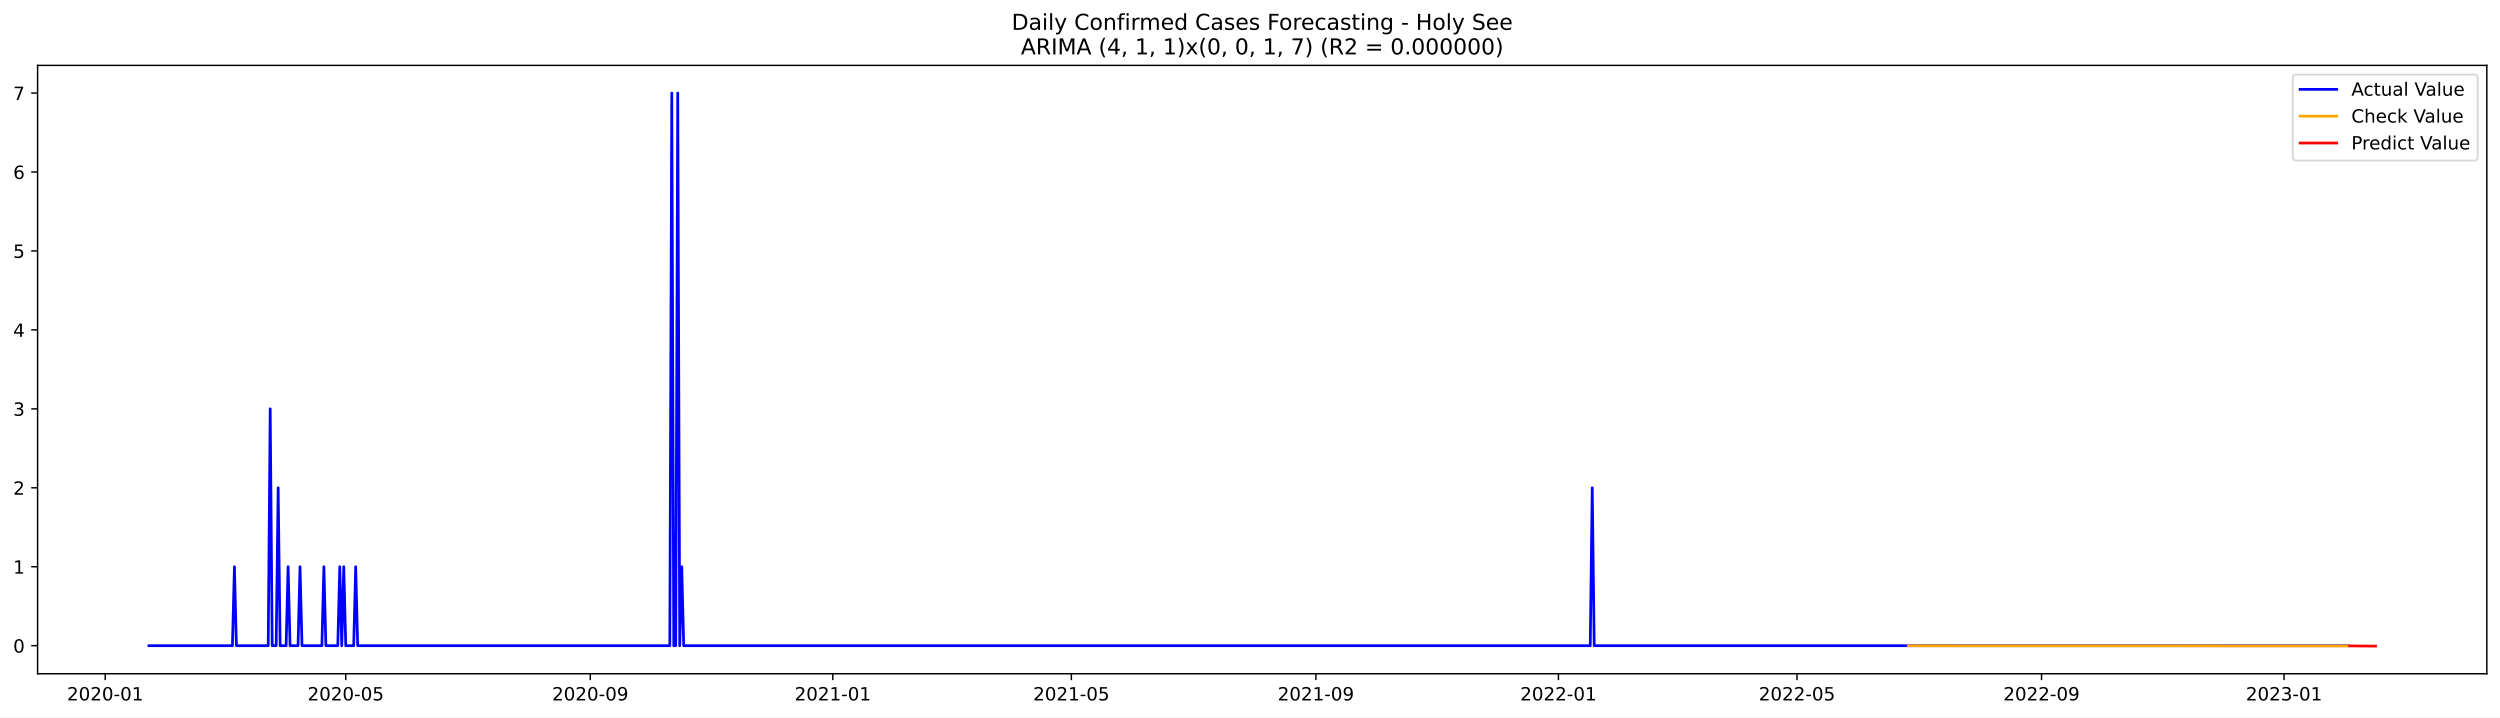
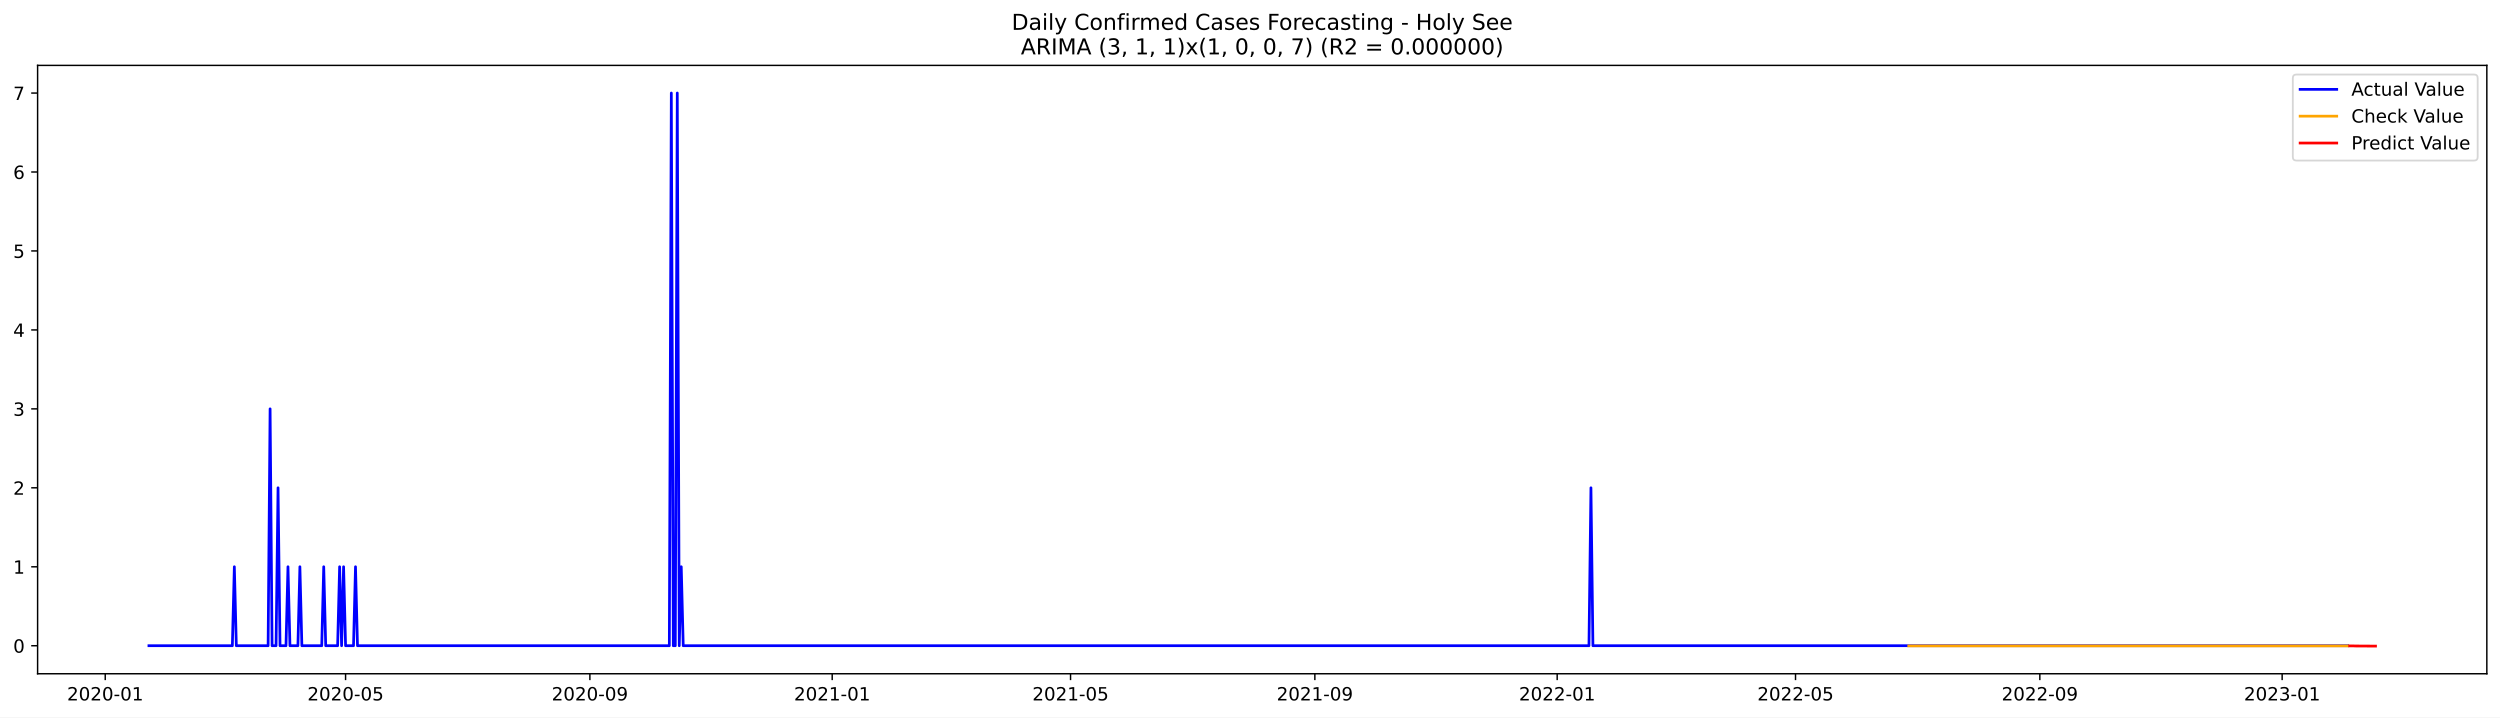
<svg xmlns="http://www.w3.org/2000/svg" xmlns:xlink="http://www.w3.org/1999/xlink" width="1366.963pt" height="392.274pt" viewBox="0 0 1366.963 392.274" version="1.1">
  <defs>
    <style type="text/css">*{stroke-linejoin: round; stroke-linecap: butt}</style>
  </defs>
  <g id="figure_1">
    <g id="patch_1">
      <path d="M 0 392.274  L 1366.963 392.274  L 1366.963 0  L 0 0  z " style="fill: #ffffff" />
    </g>
    <g id="axes_1">
      <g id="patch_2">
        <path d="M 20.562 368.396  L 1359.763 368.396  L 1359.763 35.755  L 20.562 35.755  z " style="fill: #ffffff" />
      </g>
      <g id="matplotlib.axis_1">
        <g id="xtick_1">
          <g id="line2d_1">
            <defs>
-               <path id="m87e6fbf220" d="M 0 0  L 0 3.5  " style="stroke: #000000; stroke-width: 0.8" />
+               <path id="mb4c75356fc" d="M 0 0  L 0 3.5  " style="stroke: #000000; stroke-width: 0.8" />
            </defs>
            <g>
-               <use xlink:href="#m87e6fbf220" x="57.521" y="368.396" style="stroke: #000000; stroke-width: 0.8" />
+               <use xlink:href="#mb4c75356fc" x="57.542" y="368.396" style="stroke: #000000; stroke-width: 0.8" />
            </g>
          </g>
          <g id="text_1">
-             <g transform="translate(36.62953 382.9939)scale(0.1 -0.1)">
+             <g transform="translate(36.65087 382.9939)scale(0.1 -0.1)">
              <defs>
                <path id="DejaVuSans-32" d="M 1228 531  L 3431 531  L 3431 0  L 469 0  L 469 531  Q 828 903 1448 1529  Q 2069 2156 2228 2338  Q 2531 2678 2651 2914  Q 2772 3150 2772 3378  Q 2772 3750 2511 3984  Q 2250 4219 1831 4219  Q 1534 4219 1204 4116  Q 875 4013 500 3803  L 500 4441  Q 881 4594 1212 4672  Q 1544 4750 1819 4750  Q 2544 4750 2975 4387  Q 3406 4025 3406 3419  Q 3406 3131 3298 2873  Q 3191 2616 2906 2266  Q 2828 2175 2409 1742  Q 1991 1309 1228 531  z " transform="scale(0.015625)" />
                <path id="DejaVuSans-30" d="M 2034 4250  Q 1547 4250 1301 3770  Q 1056 3291 1056 2328  Q 1056 1369 1301 889  Q 1547 409 2034 409  Q 2525 409 2770 889  Q 3016 1369 3016 2328  Q 3016 3291 2770 3770  Q 2525 4250 2034 4250  z M 2034 4750  Q 2819 4750 3233 4129  Q 3647 3509 3647 2328  Q 3647 1150 3233 529  Q 2819 -91 2034 -91  Q 1250 -91 836 529  Q 422 1150 422 2328  Q 422 3509 836 4129  Q 1250 4750 2034 4750  z " transform="scale(0.015625)" />
                <path id="DejaVuSans-2d" d="M 313 2009  L 1997 2009  L 1997 1497  L 313 1497  L 313 2009  z " transform="scale(0.015625)" />
                <path id="DejaVuSans-31" d="M 794 531  L 1825 531  L 1825 4091  L 703 3866  L 703 4441  L 1819 4666  L 2450 4666  L 2450 531  L 3481 531  L 3481 0  L 794 0  L 794 531  z " transform="scale(0.015625)" />
              </defs>
              <use xlink:href="#DejaVuSans-32" />
              <use xlink:href="#DejaVuSans-30" x="63.623" />
              <use xlink:href="#DejaVuSans-32" x="127.246" />
              <use xlink:href="#DejaVuSans-30" x="190.869" />
              <use xlink:href="#DejaVuSans-2d" x="254.492" />
              <use xlink:href="#DejaVuSans-30" x="290.576" />
              <use xlink:href="#DejaVuSans-31" x="354.199" />
            </g>
          </g>
        </g>
        <g id="xtick_2">
          <g id="line2d_2">
            <g>
-               <use xlink:href="#m87e6fbf220" x="189.05" y="368.396" style="stroke: #000000; stroke-width: 0.8" />
+               <use xlink:href="#mb4c75356fc" x="188.954" y="368.396" style="stroke: #000000; stroke-width: 0.8" />
            </g>
          </g>
          <g id="text_2">
-             <g transform="translate(168.1581 382.9939)scale(0.1 -0.1)">
+             <g transform="translate(168.0621 382.9939)scale(0.1 -0.1)">
              <defs>
                <path id="DejaVuSans-35" d="M 691 4666  L 3169 4666  L 3169 4134  L 1269 4134  L 1269 2991  Q 1406 3038 1543 3061  Q 1681 3084 1819 3084  Q 2600 3084 3056 2656  Q 3513 2228 3513 1497  Q 3513 744 3044 326  Q 2575 -91 1722 -91  Q 1428 -91 1123 -41  Q 819 9 494 109  L 494 744  Q 775 591 1075 516  Q 1375 441 1709 441  Q 2250 441 2565 725  Q 2881 1009 2881 1497  Q 2881 1984 2565 2268  Q 2250 2553 1709 2553  Q 1456 2553 1204 2497  Q 953 2441 691 2322  L 691 4666  z " transform="scale(0.015625)" />
              </defs>
              <use xlink:href="#DejaVuSans-32" />
              <use xlink:href="#DejaVuSans-30" x="63.623" />
              <use xlink:href="#DejaVuSans-32" x="127.246" />
              <use xlink:href="#DejaVuSans-30" x="190.869" />
              <use xlink:href="#DejaVuSans-2d" x="254.492" />
              <use xlink:href="#DejaVuSans-30" x="290.576" />
              <use xlink:href="#DejaVuSans-35" x="354.199" />
            </g>
          </g>
        </g>
        <g id="xtick_3">
          <g id="line2d_3">
            <g>
-               <use xlink:href="#m87e6fbf220" x="322.752" y="368.396" style="stroke: #000000; stroke-width: 0.8" />
+               <use xlink:href="#mb4c75356fc" x="322.537" y="368.396" style="stroke: #000000; stroke-width: 0.8" />
            </g>
          </g>
          <g id="text_3">
-             <g transform="translate(301.8607 382.9939)scale(0.1 -0.1)">
+             <g transform="translate(301.6454 382.9939)scale(0.1 -0.1)">
              <defs>
                <path id="DejaVuSans-39" d="M 703 97  L 703 672  Q 941 559 1184 500  Q 1428 441 1663 441  Q 2288 441 2617 861  Q 2947 1281 2994 2138  Q 2813 1869 2534 1725  Q 2256 1581 1919 1581  Q 1219 1581 811 2004  Q 403 2428 403 3163  Q 403 3881 828 4315  Q 1253 4750 1959 4750  Q 2769 4750 3195 4129  Q 3622 3509 3622 2328  Q 3622 1225 3098 567  Q 2575 -91 1691 -91  Q 1453 -91 1209 -44  Q 966 3 703 97  z M 1959 2075  Q 2384 2075 2632 2365  Q 2881 2656 2881 3163  Q 2881 3666 2632 3958  Q 2384 4250 1959 4250  Q 1534 4250 1286 3958  Q 1038 3666 1038 3163  Q 1038 2656 1286 2365  Q 1534 2075 1959 2075  z " transform="scale(0.015625)" />
              </defs>
              <use xlink:href="#DejaVuSans-32" />
              <use xlink:href="#DejaVuSans-30" x="63.623" />
              <use xlink:href="#DejaVuSans-32" x="127.246" />
              <use xlink:href="#DejaVuSans-30" x="190.869" />
              <use xlink:href="#DejaVuSans-2d" x="254.492" />
              <use xlink:href="#DejaVuSans-30" x="290.576" />
              <use xlink:href="#DejaVuSans-39" x="354.199" />
            </g>
          </g>
        </g>
        <g id="xtick_4">
          <g id="line2d_4">
            <g>
-               <use xlink:href="#m87e6fbf220" x="455.368" y="368.396" style="stroke: #000000; stroke-width: 0.8" />
+               <use xlink:href="#mb4c75356fc" x="455.034" y="368.396" style="stroke: #000000; stroke-width: 0.8" />
            </g>
          </g>
          <g id="text_4">
-             <g transform="translate(434.4763 382.9939)scale(0.1 -0.1)">
+             <g transform="translate(434.1427 382.9939)scale(0.1 -0.1)">
              <use xlink:href="#DejaVuSans-32" />
              <use xlink:href="#DejaVuSans-30" x="63.623" />
              <use xlink:href="#DejaVuSans-32" x="127.246" />
              <use xlink:href="#DejaVuSans-31" x="190.869" />
              <use xlink:href="#DejaVuSans-2d" x="254.492" />
              <use xlink:href="#DejaVuSans-30" x="290.576" />
              <use xlink:href="#DejaVuSans-31" x="354.199" />
            </g>
          </g>
        </g>
        <g id="xtick_5">
          <g id="line2d_5">
            <g>
-               <use xlink:href="#m87e6fbf220" x="585.809" y="368.396" style="stroke: #000000; stroke-width: 0.8" />
+               <use xlink:href="#mb4c75356fc" x="585.359" y="368.396" style="stroke: #000000; stroke-width: 0.8" />
            </g>
          </g>
          <g id="text_5">
-             <g transform="translate(564.9178 382.9939)scale(0.1 -0.1)">
+             <g transform="translate(564.4679 382.9939)scale(0.1 -0.1)">
              <use xlink:href="#DejaVuSans-32" />
              <use xlink:href="#DejaVuSans-30" x="63.623" />
              <use xlink:href="#DejaVuSans-32" x="127.246" />
              <use xlink:href="#DejaVuSans-31" x="190.869" />
              <use xlink:href="#DejaVuSans-2d" x="254.492" />
              <use xlink:href="#DejaVuSans-30" x="290.576" />
              <use xlink:href="#DejaVuSans-35" x="354.199" />
            </g>
          </g>
        </g>
        <g id="xtick_6">
          <g id="line2d_6">
            <g>
-               <use xlink:href="#m87e6fbf220" x="719.512" y="368.396" style="stroke: #000000; stroke-width: 0.8" />
+               <use xlink:href="#mb4c75356fc" x="718.943" y="368.396" style="stroke: #000000; stroke-width: 0.8" />
            </g>
          </g>
          <g id="text_6">
-             <g transform="translate(698.6204 382.9939)scale(0.1 -0.1)">
+             <g transform="translate(698.0512 382.9939)scale(0.1 -0.1)">
              <use xlink:href="#DejaVuSans-32" />
              <use xlink:href="#DejaVuSans-30" x="63.623" />
              <use xlink:href="#DejaVuSans-32" x="127.246" />
              <use xlink:href="#DejaVuSans-31" x="190.869" />
              <use xlink:href="#DejaVuSans-2d" x="254.492" />
              <use xlink:href="#DejaVuSans-30" x="290.576" />
              <use xlink:href="#DejaVuSans-39" x="354.199" />
            </g>
          </g>
        </g>
        <g id="xtick_7">
          <g id="line2d_7">
            <g>
-               <use xlink:href="#m87e6fbf220" x="852.127" y="368.396" style="stroke: #000000; stroke-width: 0.8" />
+               <use xlink:href="#mb4c75356fc" x="851.44" y="368.396" style="stroke: #000000; stroke-width: 0.8" />
            </g>
          </g>
          <g id="text_7">
-             <g transform="translate(831.236 382.9939)scale(0.1 -0.1)">
+             <g transform="translate(830.5485 382.9939)scale(0.1 -0.1)">
              <use xlink:href="#DejaVuSans-32" />
              <use xlink:href="#DejaVuSans-30" x="63.623" />
              <use xlink:href="#DejaVuSans-32" x="127.246" />
              <use xlink:href="#DejaVuSans-32" x="190.869" />
              <use xlink:href="#DejaVuSans-2d" x="254.492" />
              <use xlink:href="#DejaVuSans-30" x="290.576" />
              <use xlink:href="#DejaVuSans-31" x="354.199" />
            </g>
          </g>
        </g>
        <g id="xtick_8">
          <g id="line2d_8">
            <g>
-               <use xlink:href="#m87e6fbf220" x="982.569" y="368.396" style="stroke: #000000; stroke-width: 0.8" />
+               <use xlink:href="#mb4c75356fc" x="981.765" y="368.396" style="stroke: #000000; stroke-width: 0.8" />
            </g>
          </g>
          <g id="text_8">
-             <g transform="translate(961.6776 382.9939)scale(0.1 -0.1)">
+             <g transform="translate(960.8737 382.9939)scale(0.1 -0.1)">
              <use xlink:href="#DejaVuSans-32" />
              <use xlink:href="#DejaVuSans-30" x="63.623" />
              <use xlink:href="#DejaVuSans-32" x="127.246" />
              <use xlink:href="#DejaVuSans-32" x="190.869" />
              <use xlink:href="#DejaVuSans-2d" x="254.492" />
              <use xlink:href="#DejaVuSans-30" x="290.576" />
              <use xlink:href="#DejaVuSans-35" x="354.199" />
            </g>
          </g>
        </g>
        <g id="xtick_9">
          <g id="line2d_9">
            <g>
-               <use xlink:href="#m87e6fbf220" x="1116.272" y="368.396" style="stroke: #000000; stroke-width: 0.8" />
+               <use xlink:href="#mb4c75356fc" x="1115.348" y="368.396" style="stroke: #000000; stroke-width: 0.8" />
            </g>
          </g>
          <g id="text_9">
-             <g transform="translate(1095.38 382.9939)scale(0.1 -0.1)">
+             <g transform="translate(1094.457 382.9939)scale(0.1 -0.1)">
              <use xlink:href="#DejaVuSans-32" />
              <use xlink:href="#DejaVuSans-30" x="63.623" />
              <use xlink:href="#DejaVuSans-32" x="127.246" />
              <use xlink:href="#DejaVuSans-32" x="190.869" />
              <use xlink:href="#DejaVuSans-2d" x="254.492" />
              <use xlink:href="#DejaVuSans-30" x="290.576" />
              <use xlink:href="#DejaVuSans-39" x="354.199" />
            </g>
          </g>
        </g>
        <g id="xtick_10">
          <g id="line2d_10">
            <g>
-               <use xlink:href="#m87e6fbf220" x="1248.887" y="368.396" style="stroke: #000000; stroke-width: 0.8" />
+               <use xlink:href="#mb4c75356fc" x="1247.846" y="368.396" style="stroke: #000000; stroke-width: 0.8" />
            </g>
          </g>
          <g id="text_10">
-             <g transform="translate(1227.996 382.9939)scale(0.1 -0.1)">
+             <g transform="translate(1226.954 382.9939)scale(0.1 -0.1)">
              <defs>
                <path id="DejaVuSans-33" d="M 2597 2516  Q 3050 2419 3304 2112  Q 3559 1806 3559 1356  Q 3559 666 3084 287  Q 2609 -91 1734 -91  Q 1441 -91 1130 -33  Q 819 25 488 141  L 488 750  Q 750 597 1062 519  Q 1375 441 1716 441  Q 2309 441 2620 675  Q 2931 909 2931 1356  Q 2931 1769 2642 2001  Q 2353 2234 1838 2234  L 1294 2234  L 1294 2753  L 1863 2753  Q 2328 2753 2575 2939  Q 2822 3125 2822 3475  Q 2822 3834 2567 4026  Q 2313 4219 1838 4219  Q 1578 4219 1281 4162  Q 984 4106 628 3988  L 628 4550  Q 988 4650 1302 4700  Q 1616 4750 1894 4750  Q 2613 4750 3031 4423  Q 3450 4097 3450 3541  Q 3450 3153 3228 2886  Q 3006 2619 2597 2516  z " transform="scale(0.015625)" />
              </defs>
              <use xlink:href="#DejaVuSans-32" />
              <use xlink:href="#DejaVuSans-30" x="63.623" />
              <use xlink:href="#DejaVuSans-32" x="127.246" />
              <use xlink:href="#DejaVuSans-33" x="190.869" />
              <use xlink:href="#DejaVuSans-2d" x="254.492" />
              <use xlink:href="#DejaVuSans-30" x="290.576" />
              <use xlink:href="#DejaVuSans-31" x="354.199" />
            </g>
          </g>
        </g>
      </g>
      <g id="matplotlib.axis_2">
        <g id="ytick_1">
          <g id="line2d_11">
            <defs>
-               <path id="mb8d06840b7" d="M 0 0  L -3.5 0  " style="stroke: #000000; stroke-width: 0.8" />
+               <path id="m04c64718d4" d="M 0 0  L -3.5 0  " style="stroke: #000000; stroke-width: 0.8" />
            </defs>
            <g>
-               <use xlink:href="#mb8d06840b7" x="20.562" y="353.053" style="stroke: #000000; stroke-width: 0.8" />
+               <use xlink:href="#m04c64718d4" x="20.562" y="353.074" style="stroke: #000000; stroke-width: 0.8" />
            </g>
          </g>
          <g id="text_11">
-             <g transform="translate(7.2 356.8519)scale(0.1 -0.1)">
+             <g transform="translate(7.2 356.8728)scale(0.1 -0.1)">
              <use xlink:href="#DejaVuSans-30" />
            </g>
          </g>
        </g>
        <g id="ytick_2">
          <g id="line2d_12">
            <g>
-               <use xlink:href="#mb8d06840b7" x="20.562" y="309.885" style="stroke: #000000; stroke-width: 0.8" />
+               <use xlink:href="#m04c64718d4" x="20.562" y="309.902" style="stroke: #000000; stroke-width: 0.8" />
            </g>
          </g>
          <g id="text_12">
-             <g transform="translate(7.2 313.6837)scale(0.1 -0.1)">
+             <g transform="translate(7.2 313.7016)scale(0.1 -0.1)">
              <use xlink:href="#DejaVuSans-31" />
            </g>
          </g>
        </g>
        <g id="ytick_3">
          <g id="line2d_13">
            <g>
-               <use xlink:href="#mb8d06840b7" x="20.562" y="266.716" style="stroke: #000000; stroke-width: 0.8" />
+               <use xlink:href="#m04c64718d4" x="20.562" y="266.731" style="stroke: #000000; stroke-width: 0.8" />
            </g>
          </g>
          <g id="text_13">
-             <g transform="translate(7.2 270.5156)scale(0.1 -0.1)">
+             <g transform="translate(7.2 270.5305)scale(0.1 -0.1)">
              <use xlink:href="#DejaVuSans-32" />
            </g>
          </g>
        </g>
        <g id="ytick_4">
          <g id="line2d_14">
            <g>
-               <use xlink:href="#mb8d06840b7" x="20.562" y="223.548" style="stroke: #000000; stroke-width: 0.8" />
+               <use xlink:href="#m04c64718d4" x="20.562" y="223.56" style="stroke: #000000; stroke-width: 0.8" />
            </g>
          </g>
          <g id="text_14">
-             <g transform="translate(7.2 227.3474)scale(0.1 -0.1)">
+             <g transform="translate(7.2 227.3593)scale(0.1 -0.1)">
              <use xlink:href="#DejaVuSans-33" />
            </g>
          </g>
        </g>
        <g id="ytick_5">
          <g id="line2d_15">
            <g>
-               <use xlink:href="#mb8d06840b7" x="20.562" y="180.38" style="stroke: #000000; stroke-width: 0.8" />
+               <use xlink:href="#m04c64718d4" x="20.562" y="180.389" style="stroke: #000000; stroke-width: 0.8" />
            </g>
          </g>
          <g id="text_15">
-             <g transform="translate(7.2 184.1792)scale(0.1 -0.1)">
+             <g transform="translate(7.2 184.1882)scale(0.1 -0.1)">
              <defs>
                <path id="DejaVuSans-34" d="M 2419 4116  L 825 1625  L 2419 1625  L 2419 4116  z M 2253 4666  L 3047 4666  L 3047 1625  L 3713 1625  L 3713 1100  L 3047 1100  L 3047 0  L 2419 0  L 2419 1100  L 313 1100  L 313 1709  L 2253 4666  z " transform="scale(0.015625)" />
              </defs>
              <use xlink:href="#DejaVuSans-34" />
            </g>
          </g>
        </g>
        <g id="ytick_6">
          <g id="line2d_16">
            <g>
-               <use xlink:href="#mb8d06840b7" x="20.562" y="137.212" style="stroke: #000000; stroke-width: 0.8" />
+               <use xlink:href="#m04c64718d4" x="20.562" y="137.218" style="stroke: #000000; stroke-width: 0.8" />
            </g>
          </g>
          <g id="text_16">
-             <g transform="translate(7.2 141.0111)scale(0.1 -0.1)">
+             <g transform="translate(7.2 141.017)scale(0.1 -0.1)">
              <use xlink:href="#DejaVuSans-35" />
            </g>
          </g>
        </g>
        <g id="ytick_7">
          <g id="line2d_17">
            <g>
-               <use xlink:href="#mb8d06840b7" x="20.562" y="94.044" style="stroke: #000000; stroke-width: 0.8" />
+               <use xlink:href="#m04c64718d4" x="20.562" y="94.047" style="stroke: #000000; stroke-width: 0.8" />
            </g>
          </g>
          <g id="text_17">
-             <g transform="translate(7.2 97.84289)scale(0.1 -0.1)">
+             <g transform="translate(7.2 97.84587)scale(0.1 -0.1)">
              <defs>
                <path id="DejaVuSans-36" d="M 2113 2584  Q 1688 2584 1439 2293  Q 1191 2003 1191 1497  Q 1191 994 1439 701  Q 1688 409 2113 409  Q 2538 409 2786 701  Q 3034 994 3034 1497  Q 3034 2003 2786 2293  Q 2538 2584 2113 2584  z M 3366 4563  L 3366 3988  Q 3128 4100 2886 4159  Q 2644 4219 2406 4219  Q 1781 4219 1451 3797  Q 1122 3375 1075 2522  Q 1259 2794 1537 2939  Q 1816 3084 2150 3084  Q 2853 3084 3261 2657  Q 3669 2231 3669 1497  Q 3669 778 3244 343  Q 2819 -91 2113 -91  Q 1303 -91 875 529  Q 447 1150 447 2328  Q 447 3434 972 4092  Q 1497 4750 2381 4750  Q 2619 4750 2861 4703  Q 3103 4656 3366 4563  z " transform="scale(0.015625)" />
              </defs>
              <use xlink:href="#DejaVuSans-36" />
            </g>
          </g>
        </g>
        <g id="ytick_8">
          <g id="line2d_18">
            <g>
-               <use xlink:href="#mb8d06840b7" x="20.562" y="50.876" style="stroke: #000000; stroke-width: 0.8" />
+               <use xlink:href="#m04c64718d4" x="20.562" y="50.876" style="stroke: #000000; stroke-width: 0.8" />
            </g>
          </g>
          <g id="text_18">
            <g transform="translate(7.2 54.67472)scale(0.1 -0.1)">
              <defs>
                <path id="DejaVuSans-37" d="M 525 4666  L 3525 4666  L 3525 4397  L 1831 0  L 1172 0  L 2766 4134  L 525 4134  L 525 4666  z " transform="scale(0.015625)" />
              </defs>
              <use xlink:href="#DejaVuSans-37" />
            </g>
          </g>
        </g>
      </g>
      <g id="line2d_19">
-         <path d="M 81.435 353.053  L 127.09 353.053  L 128.177 309.885  L 129.264 353.053  L 146.656 353.053  L 147.743 223.548  L 148.83 353.053  L 151.004 353.053  L 152.091 266.716  L 153.178 353.053  L 156.439 353.053  L 157.526 309.885  L 158.613 353.053  L 162.961 353.053  L 164.048 309.885  L 165.135 353.053  L 176.005 353.053  L 177.092 309.885  L 178.179 353.053  L 184.701 353.053  L 185.788 309.885  L 186.875 353.053  L 187.963 309.885  L 189.05 353.053  L 193.398 353.053  L 194.485 309.885  L 195.572 353.053  L 366.233 353.053  L 367.32 50.876  L 368.407 353.053  L 369.494 353.053  L 370.581 50.876  L 371.668 353.053  L 372.755 309.885  L 373.842 353.053  L 869.52 353.053  L 870.607 266.716  L 871.694 353.053  L 1283.672 353.053  L 1283.672 353.053  " clip-path="url(#pbfde9088c9)" style="fill: none; stroke: #0000ff; stroke-width: 1.5; stroke-linecap: square" />
+         <path d="M 81.435 353.074  L 127.049 353.074  L 128.135 309.902  L 129.221 353.074  L 146.598 353.074  L 147.684 223.56  L 148.77 353.074  L 150.942 353.074  L 152.028 266.731  L 153.114 353.074  L 156.372 353.074  L 157.458 309.902  L 158.544 353.074  L 162.888 353.074  L 163.975 309.902  L 165.061 353.074  L 175.921 353.074  L 177.007 309.902  L 178.093 353.074  L 184.609 353.074  L 185.695 309.902  L 186.781 353.074  L 187.867 309.902  L 188.954 353.074  L 193.298 353.074  L 194.384 309.902  L 195.47 353.074  L 365.979 353.074  L 367.065 50.876  L 368.151 353.074  L 369.237 353.074  L 370.323 50.876  L 371.409 353.074  L 372.495 309.902  L 373.581 353.074  L 868.817 353.074  L 869.903 266.731  L 870.989 353.074  L 1283.685 353.074  L 1283.685 353.074  " clip-path="url(#p5fea649b07)" style="fill: none; stroke: #0000ff; stroke-width: 1.5; stroke-linecap: square" />
      </g>
      <g id="line2d_20">
-         <path d="M 1043.442 353.11  L 1240.191 353.16  L 1283.672 353.161  L 1283.672 353.161  " clip-path="url(#pbfde9088c9)" style="fill: none; stroke: #ffa500; stroke-width: 1.5; stroke-linecap: square" />
+         <path d="M 1043.67 353.157  L 1283.685 353.176  L 1283.685 353.176  " clip-path="url(#p5fea649b07)" style="fill: none; stroke: #ffa500; stroke-width: 1.5; stroke-linecap: square" />
      </g>
      <g id="line2d_21">
-         <path d="M 1284.759 353.161  L 1285.846 353.156  L 1286.933 353.161  L 1288.02 353.208  L 1289.107 353.216  L 1290.194 353.22  L 1291.281 353.242  L 1292.368 353.242  L 1293.455 353.246  L 1294.542 353.258  L 1295.629 353.261  L 1296.716 353.265  L 1297.803 353.272  L 1298.89 353.276  " clip-path="url(#pbfde9088c9)" style="fill: none; stroke: #ff0000; stroke-width: 1.5; stroke-linecap: square" />
+         <path d="M 1284.771 353.176  L 1285.857 353.173  L 1286.943 353.179  L 1288.029 353.222  L 1289.115 353.221  L 1290.201 353.228  L 1291.287 353.246  L 1292.374 353.244  L 1293.46 353.25  L 1294.546 353.26  L 1295.632 353.261  L 1296.718 353.266  L 1297.804 353.272  L 1298.89 353.276  " clip-path="url(#p5fea649b07)" style="fill: none; stroke: #ff0000; stroke-width: 1.5; stroke-linecap: square" />
      </g>
      <g id="patch_3">
        <path d="M 20.562 368.396  L 20.562 35.755  " style="fill: none; stroke: #000000; stroke-width: 0.8; stroke-linejoin: miter; stroke-linecap: square" />
      </g>
      <g id="patch_4">
        <path d="M 1359.763 368.396  L 1359.763 35.755  " style="fill: none; stroke: #000000; stroke-width: 0.8; stroke-linejoin: miter; stroke-linecap: square" />
      </g>
      <g id="patch_5">
        <path d="M 20.562 368.396  L 1359.763 368.396  " style="fill: none; stroke: #000000; stroke-width: 0.8; stroke-linejoin: miter; stroke-linecap: square" />
      </g>
      <g id="patch_6">
        <path d="M 20.562 35.755  L 1359.763 35.755  " style="fill: none; stroke: #000000; stroke-width: 0.8; stroke-linejoin: miter; stroke-linecap: square" />
      </g>
      <g id="text_19">
        <g transform="translate(553.1609 16.31812)scale(0.12 -0.12)">
          <defs>
            <path id="DejaVuSans-44" d="M 1259 4147  L 1259 519  L 2022 519  Q 2988 519 3436 956  Q 3884 1394 3884 2338  Q 3884 3275 3436 3711  Q 2988 4147 2022 4147  L 1259 4147  z M 628 4666  L 1925 4666  Q 3281 4666 3915 4102  Q 4550 3538 4550 2338  Q 4550 1131 3912 565  Q 3275 0 1925 0  L 628 0  L 628 4666  z " transform="scale(0.015625)" />
            <path id="DejaVuSans-61" d="M 2194 1759  Q 1497 1759 1228 1600  Q 959 1441 959 1056  Q 959 750 1161 570  Q 1363 391 1709 391  Q 2188 391 2477 730  Q 2766 1069 2766 1631  L 2766 1759  L 2194 1759  z M 3341 1997  L 3341 0  L 2766 0  L 2766 531  Q 2569 213 2275 61  Q 1981 -91 1556 -91  Q 1019 -91 701 211  Q 384 513 384 1019  Q 384 1609 779 1909  Q 1175 2209 1959 2209  L 2766 2209  L 2766 2266  Q 2766 2663 2505 2880  Q 2244 3097 1772 3097  Q 1472 3097 1187 3025  Q 903 2953 641 2809  L 641 3341  Q 956 3463 1253 3523  Q 1550 3584 1831 3584  Q 2591 3584 2966 3190  Q 3341 2797 3341 1997  z " transform="scale(0.015625)" />
            <path id="DejaVuSans-69" d="M 603 3500  L 1178 3500  L 1178 0  L 603 0  L 603 3500  z M 603 4863  L 1178 4863  L 1178 4134  L 603 4134  L 603 4863  z " transform="scale(0.015625)" />
            <path id="DejaVuSans-6c" d="M 603 4863  L 1178 4863  L 1178 0  L 603 0  L 603 4863  z " transform="scale(0.015625)" />
            <path id="DejaVuSans-79" d="M 2059 -325  Q 1816 -950 1584 -1140  Q 1353 -1331 966 -1331  L 506 -1331  L 506 -850  L 844 -850  Q 1081 -850 1212 -737  Q 1344 -625 1503 -206  L 1606 56  L 191 3500  L 800 3500  L 1894 763  L 2988 3500  L 3597 3500  L 2059 -325  z " transform="scale(0.015625)" />
            <path id="DejaVuSans-20" transform="scale(0.015625)" />
            <path id="DejaVuSans-43" d="M 4122 4306  L 4122 3641  Q 3803 3938 3442 4084  Q 3081 4231 2675 4231  Q 1875 4231 1450 3742  Q 1025 3253 1025 2328  Q 1025 1406 1450 917  Q 1875 428 2675 428  Q 3081 428 3442 575  Q 3803 722 4122 1019  L 4122 359  Q 3791 134 3420 21  Q 3050 -91 2638 -91  Q 1578 -91 968 557  Q 359 1206 359 2328  Q 359 3453 968 4101  Q 1578 4750 2638 4750  Q 3056 4750 3426 4639  Q 3797 4528 4122 4306  z " transform="scale(0.015625)" />
            <path id="DejaVuSans-6f" d="M 1959 3097  Q 1497 3097 1228 2736  Q 959 2375 959 1747  Q 959 1119 1226 758  Q 1494 397 1959 397  Q 2419 397 2687 759  Q 2956 1122 2956 1747  Q 2956 2369 2687 2733  Q 2419 3097 1959 3097  z M 1959 3584  Q 2709 3584 3137 3096  Q 3566 2609 3566 1747  Q 3566 888 3137 398  Q 2709 -91 1959 -91  Q 1206 -91 779 398  Q 353 888 353 1747  Q 353 2609 779 3096  Q 1206 3584 1959 3584  z " transform="scale(0.015625)" />
            <path id="DejaVuSans-6e" d="M 3513 2113  L 3513 0  L 2938 0  L 2938 2094  Q 2938 2591 2744 2837  Q 2550 3084 2163 3084  Q 1697 3084 1428 2787  Q 1159 2491 1159 1978  L 1159 0  L 581 0  L 581 3500  L 1159 3500  L 1159 2956  Q 1366 3272 1645 3428  Q 1925 3584 2291 3584  Q 2894 3584 3203 3211  Q 3513 2838 3513 2113  z " transform="scale(0.015625)" />
            <path id="DejaVuSans-66" d="M 2375 4863  L 2375 4384  L 1825 4384  Q 1516 4384 1395 4259  Q 1275 4134 1275 3809  L 1275 3500  L 2222 3500  L 2222 3053  L 1275 3053  L 1275 0  L 697 0  L 697 3053  L 147 3053  L 147 3500  L 697 3500  L 697 3744  Q 697 4328 969 4595  Q 1241 4863 1831 4863  L 2375 4863  z " transform="scale(0.015625)" />
            <path id="DejaVuSans-72" d="M 2631 2963  Q 2534 3019 2420 3045  Q 2306 3072 2169 3072  Q 1681 3072 1420 2755  Q 1159 2438 1159 1844  L 1159 0  L 581 0  L 581 3500  L 1159 3500  L 1159 2956  Q 1341 3275 1631 3429  Q 1922 3584 2338 3584  Q 2397 3584 2469 3576  Q 2541 3569 2628 3553  L 2631 2963  z " transform="scale(0.015625)" />
            <path id="DejaVuSans-6d" d="M 3328 2828  Q 3544 3216 3844 3400  Q 4144 3584 4550 3584  Q 5097 3584 5394 3201  Q 5691 2819 5691 2113  L 5691 0  L 5113 0  L 5113 2094  Q 5113 2597 4934 2840  Q 4756 3084 4391 3084  Q 3944 3084 3684 2787  Q 3425 2491 3425 1978  L 3425 0  L 2847 0  L 2847 2094  Q 2847 2600 2669 2842  Q 2491 3084 2119 3084  Q 1678 3084 1418 2786  Q 1159 2488 1159 1978  L 1159 0  L 581 0  L 581 3500  L 1159 3500  L 1159 2956  Q 1356 3278 1631 3431  Q 1906 3584 2284 3584  Q 2666 3584 2933 3390  Q 3200 3197 3328 2828  z " transform="scale(0.015625)" />
            <path id="DejaVuSans-65" d="M 3597 1894  L 3597 1613  L 953 1613  Q 991 1019 1311 708  Q 1631 397 2203 397  Q 2534 397 2845 478  Q 3156 559 3463 722  L 3463 178  Q 3153 47 2828 -22  Q 2503 -91 2169 -91  Q 1331 -91 842 396  Q 353 884 353 1716  Q 353 2575 817 3079  Q 1281 3584 2069 3584  Q 2775 3584 3186 3129  Q 3597 2675 3597 1894  z M 3022 2063  Q 3016 2534 2758 2815  Q 2500 3097 2075 3097  Q 1594 3097 1305 2825  Q 1016 2553 972 2059  L 3022 2063  z " transform="scale(0.015625)" />
            <path id="DejaVuSans-64" d="M 2906 2969  L 2906 4863  L 3481 4863  L 3481 0  L 2906 0  L 2906 525  Q 2725 213 2448 61  Q 2172 -91 1784 -91  Q 1150 -91 751 415  Q 353 922 353 1747  Q 353 2572 751 3078  Q 1150 3584 1784 3584  Q 2172 3584 2448 3432  Q 2725 3281 2906 2969  z M 947 1747  Q 947 1113 1208 752  Q 1469 391 1925 391  Q 2381 391 2643 752  Q 2906 1113 2906 1747  Q 2906 2381 2643 2742  Q 2381 3103 1925 3103  Q 1469 3103 1208 2742  Q 947 2381 947 1747  z " transform="scale(0.015625)" />
            <path id="DejaVuSans-73" d="M 2834 3397  L 2834 2853  Q 2591 2978 2328 3040  Q 2066 3103 1784 3103  Q 1356 3103 1142 2972  Q 928 2841 928 2578  Q 928 2378 1081 2264  Q 1234 2150 1697 2047  L 1894 2003  Q 2506 1872 2764 1633  Q 3022 1394 3022 966  Q 3022 478 2636 193  Q 2250 -91 1575 -91  Q 1294 -91 989 -36  Q 684 19 347 128  L 347 722  Q 666 556 975 473  Q 1284 391 1588 391  Q 1994 391 2212 530  Q 2431 669 2431 922  Q 2431 1156 2273 1281  Q 2116 1406 1581 1522  L 1381 1569  Q 847 1681 609 1914  Q 372 2147 372 2553  Q 372 3047 722 3315  Q 1072 3584 1716 3584  Q 2034 3584 2315 3537  Q 2597 3491 2834 3397  z " transform="scale(0.015625)" />
            <path id="DejaVuSans-46" d="M 628 4666  L 3309 4666  L 3309 4134  L 1259 4134  L 1259 2759  L 3109 2759  L 3109 2228  L 1259 2228  L 1259 0  L 628 0  L 628 4666  z " transform="scale(0.015625)" />
            <path id="DejaVuSans-63" d="M 3122 3366  L 3122 2828  Q 2878 2963 2633 3030  Q 2388 3097 2138 3097  Q 1578 3097 1268 2742  Q 959 2388 959 1747  Q 959 1106 1268 751  Q 1578 397 2138 397  Q 2388 397 2633 464  Q 2878 531 3122 666  L 3122 134  Q 2881 22 2623 -34  Q 2366 -91 2075 -91  Q 1284 -91 818 406  Q 353 903 353 1747  Q 353 2603 823 3093  Q 1294 3584 2113 3584  Q 2378 3584 2631 3529  Q 2884 3475 3122 3366  z " transform="scale(0.015625)" />
            <path id="DejaVuSans-74" d="M 1172 4494  L 1172 3500  L 2356 3500  L 2356 3053  L 1172 3053  L 1172 1153  Q 1172 725 1289 603  Q 1406 481 1766 481  L 2356 481  L 2356 0  L 1766 0  Q 1100 0 847 248  Q 594 497 594 1153  L 594 3053  L 172 3053  L 172 3500  L 594 3500  L 594 4494  L 1172 4494  z " transform="scale(0.015625)" />
            <path id="DejaVuSans-67" d="M 2906 1791  Q 2906 2416 2648 2759  Q 2391 3103 1925 3103  Q 1463 3103 1205 2759  Q 947 2416 947 1791  Q 947 1169 1205 825  Q 1463 481 1925 481  Q 2391 481 2648 825  Q 2906 1169 2906 1791  z M 3481 434  Q 3481 -459 3084 -895  Q 2688 -1331 1869 -1331  Q 1566 -1331 1297 -1286  Q 1028 -1241 775 -1147  L 775 -588  Q 1028 -725 1275 -790  Q 1522 -856 1778 -856  Q 2344 -856 2625 -561  Q 2906 -266 2906 331  L 2906 616  Q 2728 306 2450 153  Q 2172 0 1784 0  Q 1141 0 747 490  Q 353 981 353 1791  Q 353 2603 747 3093  Q 1141 3584 1784 3584  Q 2172 3584 2450 3431  Q 2728 3278 2906 2969  L 2906 3500  L 3481 3500  L 3481 434  z " transform="scale(0.015625)" />
            <path id="DejaVuSans-48" d="M 628 4666  L 1259 4666  L 1259 2753  L 3553 2753  L 3553 4666  L 4184 4666  L 4184 0  L 3553 0  L 3553 2222  L 1259 2222  L 1259 0  L 628 0  L 628 4666  z " transform="scale(0.015625)" />
            <path id="DejaVuSans-53" d="M 3425 4513  L 3425 3897  Q 3066 4069 2747 4153  Q 2428 4238 2131 4238  Q 1616 4238 1336 4038  Q 1056 3838 1056 3469  Q 1056 3159 1242 3001  Q 1428 2844 1947 2747  L 2328 2669  Q 3034 2534 3370 2195  Q 3706 1856 3706 1288  Q 3706 609 3251 259  Q 2797 -91 1919 -91  Q 1588 -91 1214 -16  Q 841 59 441 206  L 441 856  Q 825 641 1194 531  Q 1563 422 1919 422  Q 2459 422 2753 634  Q 3047 847 3047 1241  Q 3047 1584 2836 1778  Q 2625 1972 2144 2069  L 1759 2144  Q 1053 2284 737 2584  Q 422 2884 422 3419  Q 422 4038 858 4394  Q 1294 4750 2059 4750  Q 2388 4750 2728 4690  Q 3069 4631 3425 4513  z " transform="scale(0.015625)" />
          </defs>
          <use xlink:href="#DejaVuSans-44" />
          <use xlink:href="#DejaVuSans-61" x="77.002" />
          <use xlink:href="#DejaVuSans-69" x="138.281" />
          <use xlink:href="#DejaVuSans-6c" x="166.064" />
          <use xlink:href="#DejaVuSans-79" x="193.848" />
          <use xlink:href="#DejaVuSans-20" x="253.027" />
          <use xlink:href="#DejaVuSans-43" x="284.814" />
          <use xlink:href="#DejaVuSans-6f" x="354.639" />
          <use xlink:href="#DejaVuSans-6e" x="415.82" />
          <use xlink:href="#DejaVuSans-66" x="479.199" />
          <use xlink:href="#DejaVuSans-69" x="514.404" />
          <use xlink:href="#DejaVuSans-72" x="542.188" />
          <use xlink:href="#DejaVuSans-6d" x="581.551" />
          <use xlink:href="#DejaVuSans-65" x="678.963" />
          <use xlink:href="#DejaVuSans-64" x="740.486" />
          <use xlink:href="#DejaVuSans-20" x="803.963" />
          <use xlink:href="#DejaVuSans-43" x="835.75" />
          <use xlink:href="#DejaVuSans-61" x="905.574" />
          <use xlink:href="#DejaVuSans-73" x="966.854" />
          <use xlink:href="#DejaVuSans-65" x="1018.953" />
          <use xlink:href="#DejaVuSans-73" x="1080.477" />
          <use xlink:href="#DejaVuSans-20" x="1132.576" />
          <use xlink:href="#DejaVuSans-46" x="1164.363" />
          <use xlink:href="#DejaVuSans-6f" x="1218.258" />
          <use xlink:href="#DejaVuSans-72" x="1279.439" />
          <use xlink:href="#DejaVuSans-65" x="1318.303" />
          <use xlink:href="#DejaVuSans-63" x="1379.826" />
          <use xlink:href="#DejaVuSans-61" x="1434.807" />
          <use xlink:href="#DejaVuSans-73" x="1496.086" />
          <use xlink:href="#DejaVuSans-74" x="1548.186" />
          <use xlink:href="#DejaVuSans-69" x="1587.395" />
          <use xlink:href="#DejaVuSans-6e" x="1615.178" />
          <use xlink:href="#DejaVuSans-67" x="1678.557" />
          <use xlink:href="#DejaVuSans-20" x="1742.033" />
          <use xlink:href="#DejaVuSans-2d" x="1773.82" />
          <use xlink:href="#DejaVuSans-20" x="1809.904" />
          <use xlink:href="#DejaVuSans-48" x="1841.691" />
          <use xlink:href="#DejaVuSans-6f" x="1916.887" />
          <use xlink:href="#DejaVuSans-6c" x="1978.068" />
          <use xlink:href="#DejaVuSans-79" x="2005.852" />
          <use xlink:href="#DejaVuSans-20" x="2065.031" />
          <use xlink:href="#DejaVuSans-53" x="2096.818" />
          <use xlink:href="#DejaVuSans-65" x="2160.295" />
          <use xlink:href="#DejaVuSans-65" x="2221.818" />
        </g>
        <g transform="translate(558.1784 29.7555)scale(0.12 -0.12)">
          <defs>
            <path id="DejaVuSans-41" d="M 2188 4044  L 1331 1722  L 3047 1722  L 2188 4044  z M 1831 4666  L 2547 4666  L 4325 0  L 3669 0  L 3244 1197  L 1141 1197  L 716 0  L 50 0  L 1831 4666  z " transform="scale(0.015625)" />
            <path id="DejaVuSans-52" d="M 2841 2188  Q 3044 2119 3236 1894  Q 3428 1669 3622 1275  L 4263 0  L 3584 0  L 2988 1197  Q 2756 1666 2539 1819  Q 2322 1972 1947 1972  L 1259 1972  L 1259 0  L 628 0  L 628 4666  L 2053 4666  Q 2853 4666 3247 4331  Q 3641 3997 3641 3322  Q 3641 2881 3436 2590  Q 3231 2300 2841 2188  z M 1259 4147  L 1259 2491  L 2053 2491  Q 2509 2491 2742 2702  Q 2975 2913 2975 3322  Q 2975 3731 2742 3939  Q 2509 4147 2053 4147  L 1259 4147  z " transform="scale(0.015625)" />
            <path id="DejaVuSans-49" d="M 628 4666  L 1259 4666  L 1259 0  L 628 0  L 628 4666  z " transform="scale(0.015625)" />
            <path id="DejaVuSans-4d" d="M 628 4666  L 1569 4666  L 2759 1491  L 3956 4666  L 4897 4666  L 4897 0  L 4281 0  L 4281 4097  L 3078 897  L 2444 897  L 1241 4097  L 1241 0  L 628 0  L 628 4666  z " transform="scale(0.015625)" />
            <path id="DejaVuSans-28" d="M 1984 4856  Q 1566 4138 1362 3434  Q 1159 2731 1159 2009  Q 1159 1288 1364 580  Q 1569 -128 1984 -844  L 1484 -844  Q 1016 -109 783 600  Q 550 1309 550 2009  Q 550 2706 781 3412  Q 1013 4119 1484 4856  L 1984 4856  z " transform="scale(0.015625)" />
            <path id="DejaVuSans-2c" d="M 750 794  L 1409 794  L 1409 256  L 897 -744  L 494 -744  L 750 256  L 750 794  z " transform="scale(0.015625)" />
            <path id="DejaVuSans-29" d="M 513 4856  L 1013 4856  Q 1481 4119 1714 3412  Q 1947 2706 1947 2009  Q 1947 1309 1714 600  Q 1481 -109 1013 -844  L 513 -844  Q 928 -128 1133 580  Q 1338 1288 1338 2009  Q 1338 2731 1133 3434  Q 928 4138 513 4856  z " transform="scale(0.015625)" />
            <path id="DejaVuSans-78" d="M 3513 3500  L 2247 1797  L 3578 0  L 2900 0  L 1881 1375  L 863 0  L 184 0  L 1544 1831  L 300 3500  L 978 3500  L 1906 2253  L 2834 3500  L 3513 3500  z " transform="scale(0.015625)" />
            <path id="DejaVuSans-3d" d="M 678 2906  L 4684 2906  L 4684 2381  L 678 2381  L 678 2906  z M 678 1631  L 4684 1631  L 4684 1100  L 678 1100  L 678 1631  z " transform="scale(0.015625)" />
            <path id="DejaVuSans-2e" d="M 684 794  L 1344 794  L 1344 0  L 684 0  L 684 794  z " transform="scale(0.015625)" />
          </defs>
          <use xlink:href="#DejaVuSans-41" />
          <use xlink:href="#DejaVuSans-52" x="68.408" />
          <use xlink:href="#DejaVuSans-49" x="137.891" />
          <use xlink:href="#DejaVuSans-4d" x="167.383" />
          <use xlink:href="#DejaVuSans-41" x="253.662" />
          <use xlink:href="#DejaVuSans-20" x="322.07" />
          <use xlink:href="#DejaVuSans-28" x="353.857" />
-           <use xlink:href="#DejaVuSans-34" x="392.871" />
+           <use xlink:href="#DejaVuSans-33" x="392.871" />
          <use xlink:href="#DejaVuSans-2c" x="456.494" />
          <use xlink:href="#DejaVuSans-20" x="488.281" />
          <use xlink:href="#DejaVuSans-31" x="520.068" />
          <use xlink:href="#DejaVuSans-2c" x="583.691" />
          <use xlink:href="#DejaVuSans-20" x="615.479" />
          <use xlink:href="#DejaVuSans-31" x="647.266" />
          <use xlink:href="#DejaVuSans-29" x="710.889" />
          <use xlink:href="#DejaVuSans-78" x="749.902" />
          <use xlink:href="#DejaVuSans-28" x="809.082" />
-           <use xlink:href="#DejaVuSans-30" x="848.096" />
+           <use xlink:href="#DejaVuSans-31" x="848.096" />
          <use xlink:href="#DejaVuSans-2c" x="911.719" />
          <use xlink:href="#DejaVuSans-20" x="943.506" />
          <use xlink:href="#DejaVuSans-30" x="975.293" />
          <use xlink:href="#DejaVuSans-2c" x="1038.916" />
          <use xlink:href="#DejaVuSans-20" x="1070.703" />
-           <use xlink:href="#DejaVuSans-31" x="1102.49" />
+           <use xlink:href="#DejaVuSans-30" x="1102.49" />
          <use xlink:href="#DejaVuSans-2c" x="1166.113" />
          <use xlink:href="#DejaVuSans-20" x="1197.9" />
          <use xlink:href="#DejaVuSans-37" x="1229.688" />
          <use xlink:href="#DejaVuSans-29" x="1293.311" />
          <use xlink:href="#DejaVuSans-20" x="1332.324" />
          <use xlink:href="#DejaVuSans-28" x="1364.111" />
          <use xlink:href="#DejaVuSans-52" x="1403.125" />
          <use xlink:href="#DejaVuSans-32" x="1472.607" />
          <use xlink:href="#DejaVuSans-20" x="1536.23" />
          <use xlink:href="#DejaVuSans-3d" x="1568.018" />
          <use xlink:href="#DejaVuSans-20" x="1651.807" />
          <use xlink:href="#DejaVuSans-30" x="1683.594" />
          <use xlink:href="#DejaVuSans-2e" x="1747.217" />
          <use xlink:href="#DejaVuSans-30" x="1779.004" />
          <use xlink:href="#DejaVuSans-30" x="1842.627" />
          <use xlink:href="#DejaVuSans-30" x="1906.25" />
          <use xlink:href="#DejaVuSans-30" x="1969.873" />
          <use xlink:href="#DejaVuSans-30" x="2033.496" />
          <use xlink:href="#DejaVuSans-30" x="2097.119" />
          <use xlink:href="#DejaVuSans-29" x="2160.742" />
        </g>
      </g>
      <g id="legend_1">
        <g id="patch_7">
          <path d="M 1255.683 87.79  L 1352.763 87.79  Q 1354.763 87.79 1354.763 85.79  L 1354.763 42.755  Q 1354.763 40.755 1352.763 40.755  L 1255.683 40.755  Q 1253.683 40.755 1253.683 42.755  L 1253.683 85.79  Q 1253.683 87.79 1255.683 87.79  z " style="fill: #ffffff; opacity: 0.8; stroke: #cccccc; stroke-linejoin: miter" />
        </g>
        <g id="line2d_22">
          <path d="M 1257.683 48.854  L 1267.683 48.854  L 1277.683 48.854  " style="fill: none; stroke: #0000ff; stroke-width: 1.5; stroke-linecap: square" />
        </g>
        <g id="text_20">
          <g transform="translate(1285.683 52.35394)scale(0.1 -0.1)">
            <defs>
              <path id="DejaVuSans-75" d="M 544 1381  L 544 3500  L 1119 3500  L 1119 1403  Q 1119 906 1312 657  Q 1506 409 1894 409  Q 2359 409 2629 706  Q 2900 1003 2900 1516  L 2900 3500  L 3475 3500  L 3475 0  L 2900 0  L 2900 538  Q 2691 219 2414 64  Q 2138 -91 1772 -91  Q 1169 -91 856 284  Q 544 659 544 1381  z M 1991 3584  L 1991 3584  z " transform="scale(0.015625)" />
              <path id="DejaVuSans-56" d="M 1831 0  L 50 4666  L 709 4666  L 2188 738  L 3669 4666  L 4325 4666  L 2547 0  L 1831 0  z " transform="scale(0.015625)" />
            </defs>
            <use xlink:href="#DejaVuSans-41" />
            <use xlink:href="#DejaVuSans-63" x="66.658" />
            <use xlink:href="#DejaVuSans-74" x="121.639" />
            <use xlink:href="#DejaVuSans-75" x="160.848" />
            <use xlink:href="#DejaVuSans-61" x="224.227" />
            <use xlink:href="#DejaVuSans-6c" x="285.506" />
            <use xlink:href="#DejaVuSans-20" x="313.289" />
            <use xlink:href="#DejaVuSans-56" x="345.076" />
            <use xlink:href="#DejaVuSans-61" x="405.734" />
            <use xlink:href="#DejaVuSans-6c" x="467.014" />
            <use xlink:href="#DejaVuSans-75" x="494.797" />
            <use xlink:href="#DejaVuSans-65" x="558.176" />
          </g>
        </g>
        <g id="line2d_23">
          <path d="M 1257.683 63.532  L 1267.683 63.532  L 1277.683 63.532  " style="fill: none; stroke: #ffa500; stroke-width: 1.5; stroke-linecap: square" />
        </g>
        <g id="text_21">
          <g transform="translate(1285.683 67.03206)scale(0.1 -0.1)">
            <defs>
              <path id="DejaVuSans-68" d="M 3513 2113  L 3513 0  L 2938 0  L 2938 2094  Q 2938 2591 2744 2837  Q 2550 3084 2163 3084  Q 1697 3084 1428 2787  Q 1159 2491 1159 1978  L 1159 0  L 581 0  L 581 4863  L 1159 4863  L 1159 2956  Q 1366 3272 1645 3428  Q 1925 3584 2291 3584  Q 2894 3584 3203 3211  Q 3513 2838 3513 2113  z " transform="scale(0.015625)" />
              <path id="DejaVuSans-6b" d="M 581 4863  L 1159 4863  L 1159 1991  L 2875 3500  L 3609 3500  L 1753 1863  L 3688 0  L 2938 0  L 1159 1709  L 1159 0  L 581 0  L 581 4863  z " transform="scale(0.015625)" />
            </defs>
            <use xlink:href="#DejaVuSans-43" />
            <use xlink:href="#DejaVuSans-68" x="69.824" />
            <use xlink:href="#DejaVuSans-65" x="133.203" />
            <use xlink:href="#DejaVuSans-63" x="194.727" />
            <use xlink:href="#DejaVuSans-6b" x="249.707" />
            <use xlink:href="#DejaVuSans-20" x="307.617" />
            <use xlink:href="#DejaVuSans-56" x="339.404" />
            <use xlink:href="#DejaVuSans-61" x="400.062" />
            <use xlink:href="#DejaVuSans-6c" x="461.342" />
            <use xlink:href="#DejaVuSans-75" x="489.125" />
            <use xlink:href="#DejaVuSans-65" x="552.504" />
          </g>
        </g>
        <g id="line2d_24">
          <path d="M 1257.683 78.21  L 1267.683 78.21  L 1277.683 78.21  " style="fill: none; stroke: #ff0000; stroke-width: 1.5; stroke-linecap: square" />
        </g>
        <g id="text_22">
          <g transform="translate(1285.683 81.71019)scale(0.1 -0.1)">
            <defs>
              <path id="DejaVuSans-50" d="M 1259 4147  L 1259 2394  L 2053 2394  Q 2494 2394 2734 2622  Q 2975 2850 2975 3272  Q 2975 3691 2734 3919  Q 2494 4147 2053 4147  L 1259 4147  z M 628 4666  L 2053 4666  Q 2838 4666 3239 4311  Q 3641 3956 3641 3272  Q 3641 2581 3239 2228  Q 2838 1875 2053 1875  L 1259 1875  L 1259 0  L 628 0  L 628 4666  z " transform="scale(0.015625)" />
            </defs>
            <use xlink:href="#DejaVuSans-50" />
            <use xlink:href="#DejaVuSans-72" x="58.553" />
            <use xlink:href="#DejaVuSans-65" x="97.416" />
            <use xlink:href="#DejaVuSans-64" x="158.939" />
            <use xlink:href="#DejaVuSans-69" x="222.416" />
            <use xlink:href="#DejaVuSans-63" x="250.199" />
            <use xlink:href="#DejaVuSans-74" x="305.18" />
            <use xlink:href="#DejaVuSans-20" x="344.389" />
            <use xlink:href="#DejaVuSans-56" x="376.176" />
            <use xlink:href="#DejaVuSans-61" x="436.834" />
            <use xlink:href="#DejaVuSans-6c" x="498.113" />
            <use xlink:href="#DejaVuSans-75" x="525.896" />
            <use xlink:href="#DejaVuSans-65" x="589.275" />
          </g>
        </g>
      </g>
    </g>
  </g>
  <defs>
-     <clipPath id="pbfde9088c9">
+     <clipPath id="p5fea649b07">
      <rect x="20.562" y="35.755" width="1339.2" height="332.64" />
    </clipPath>
  </defs>
</svg>
